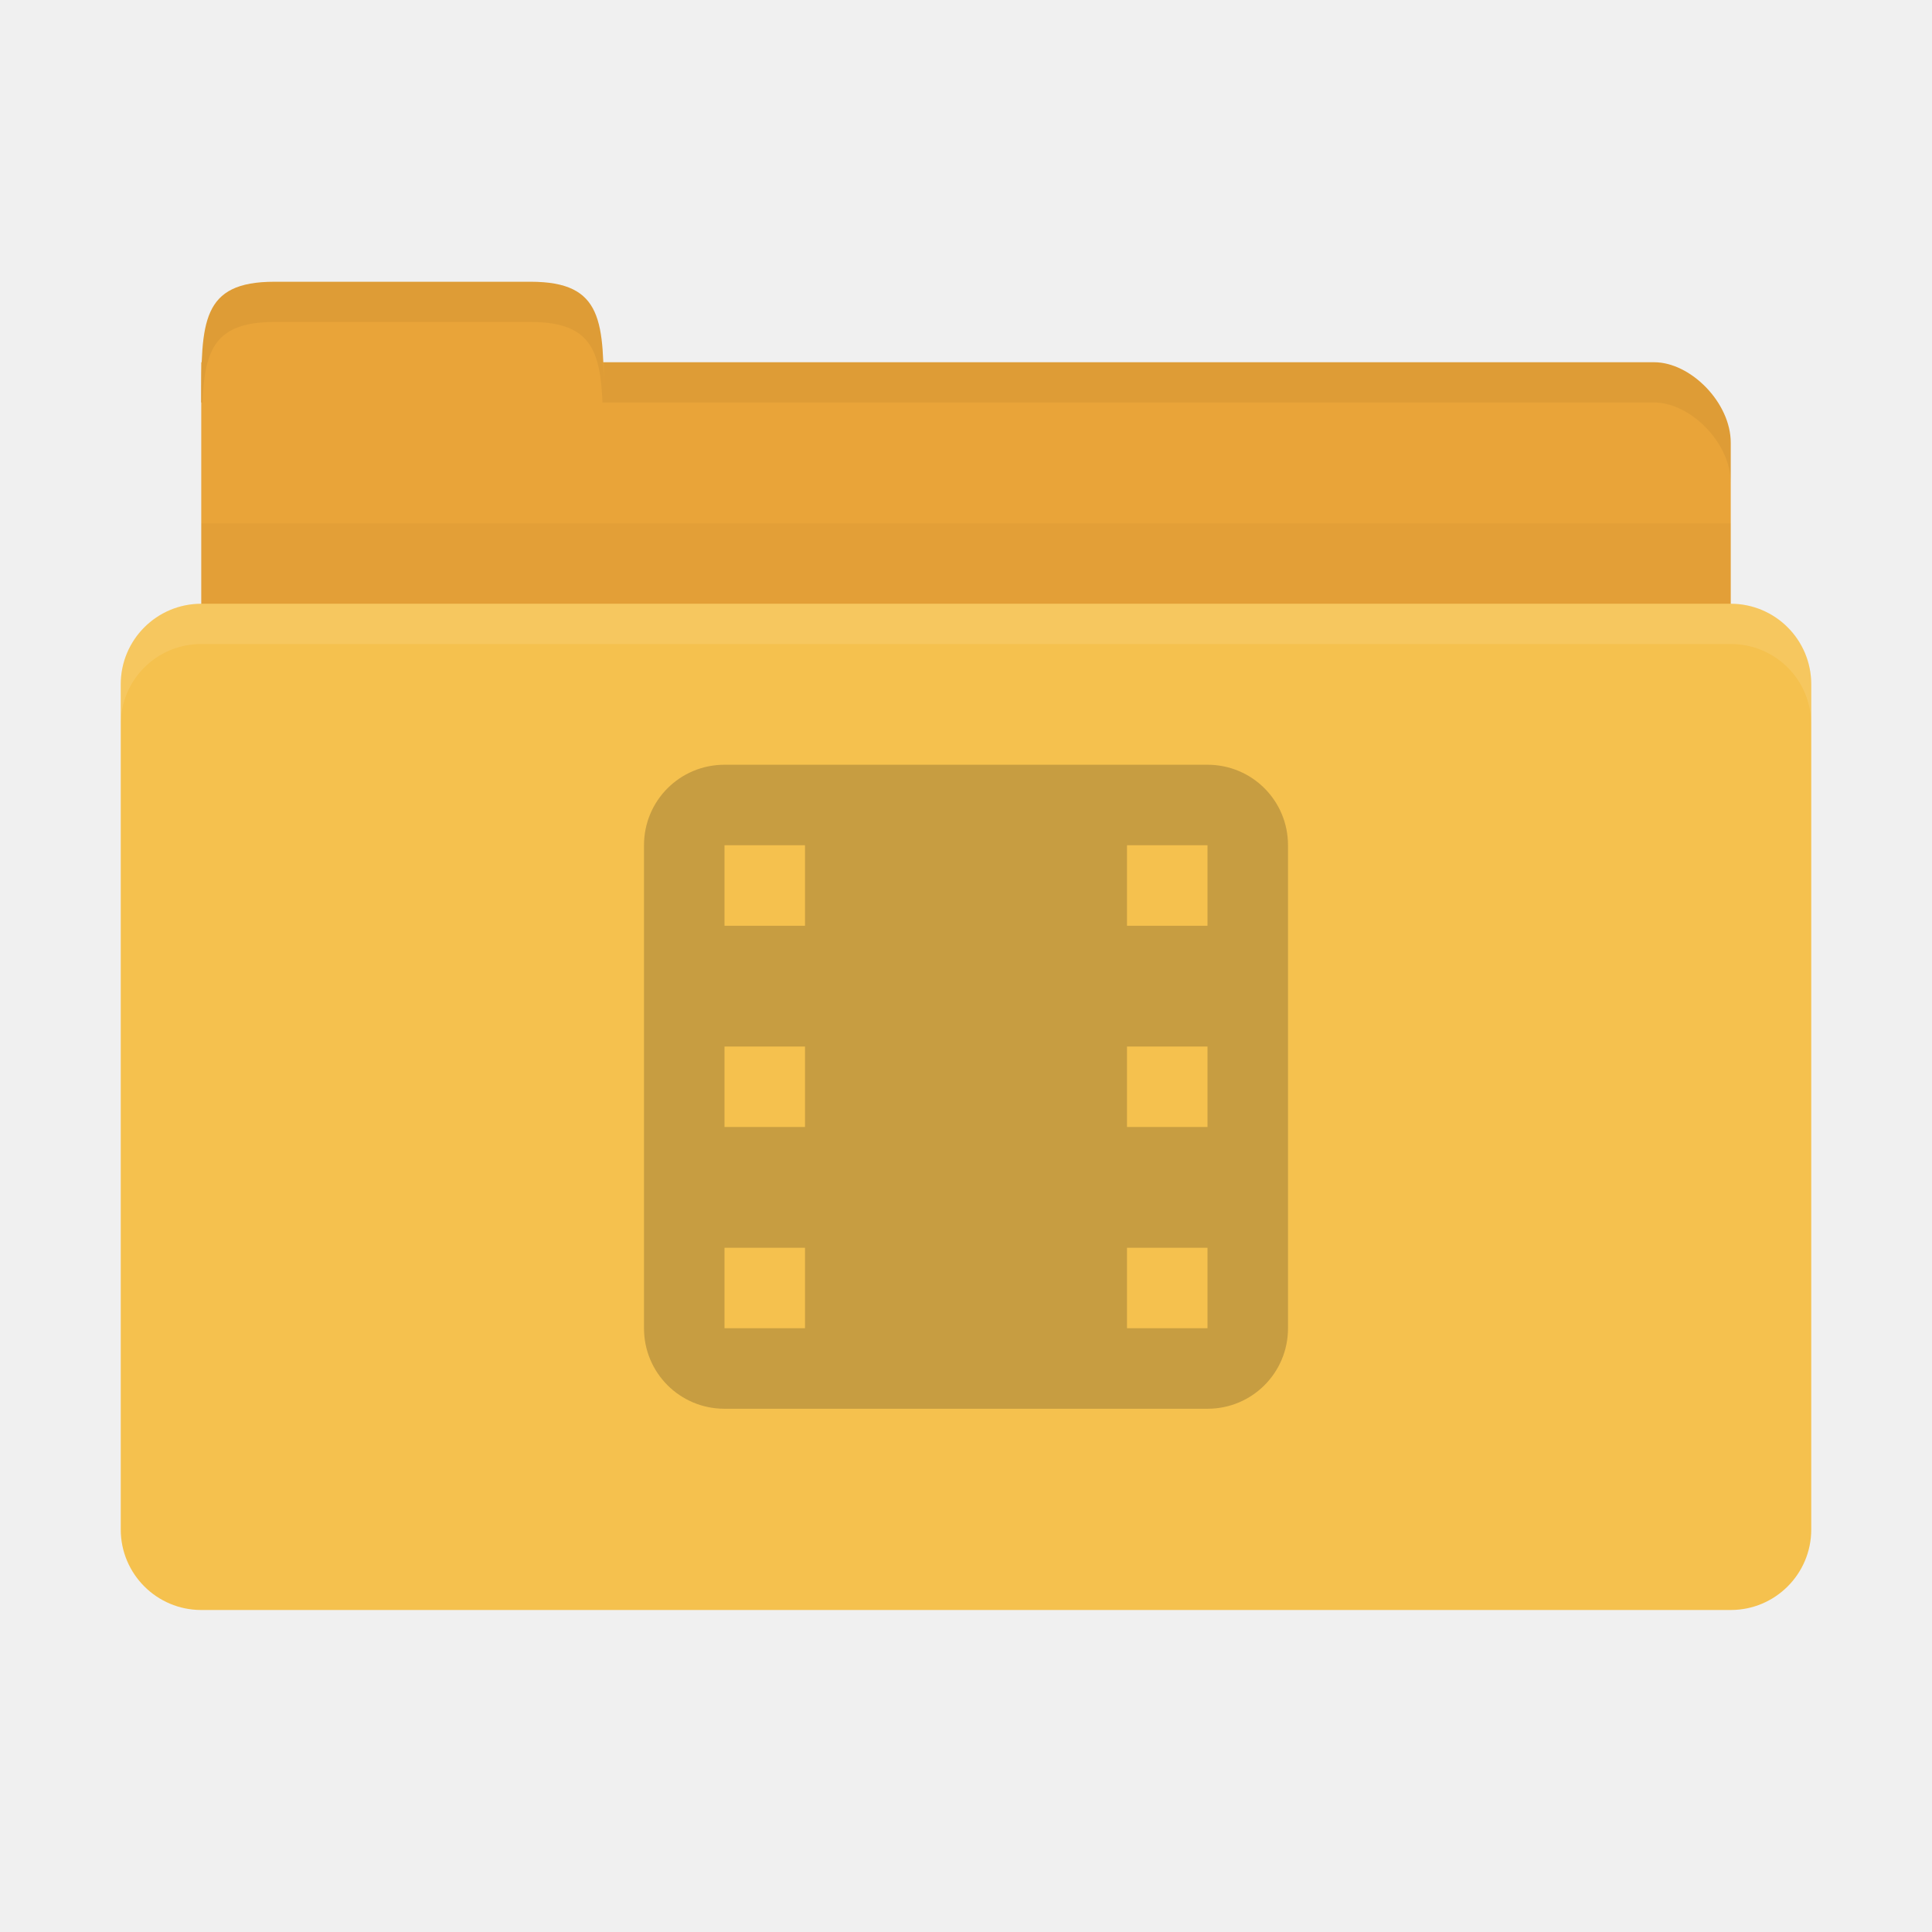
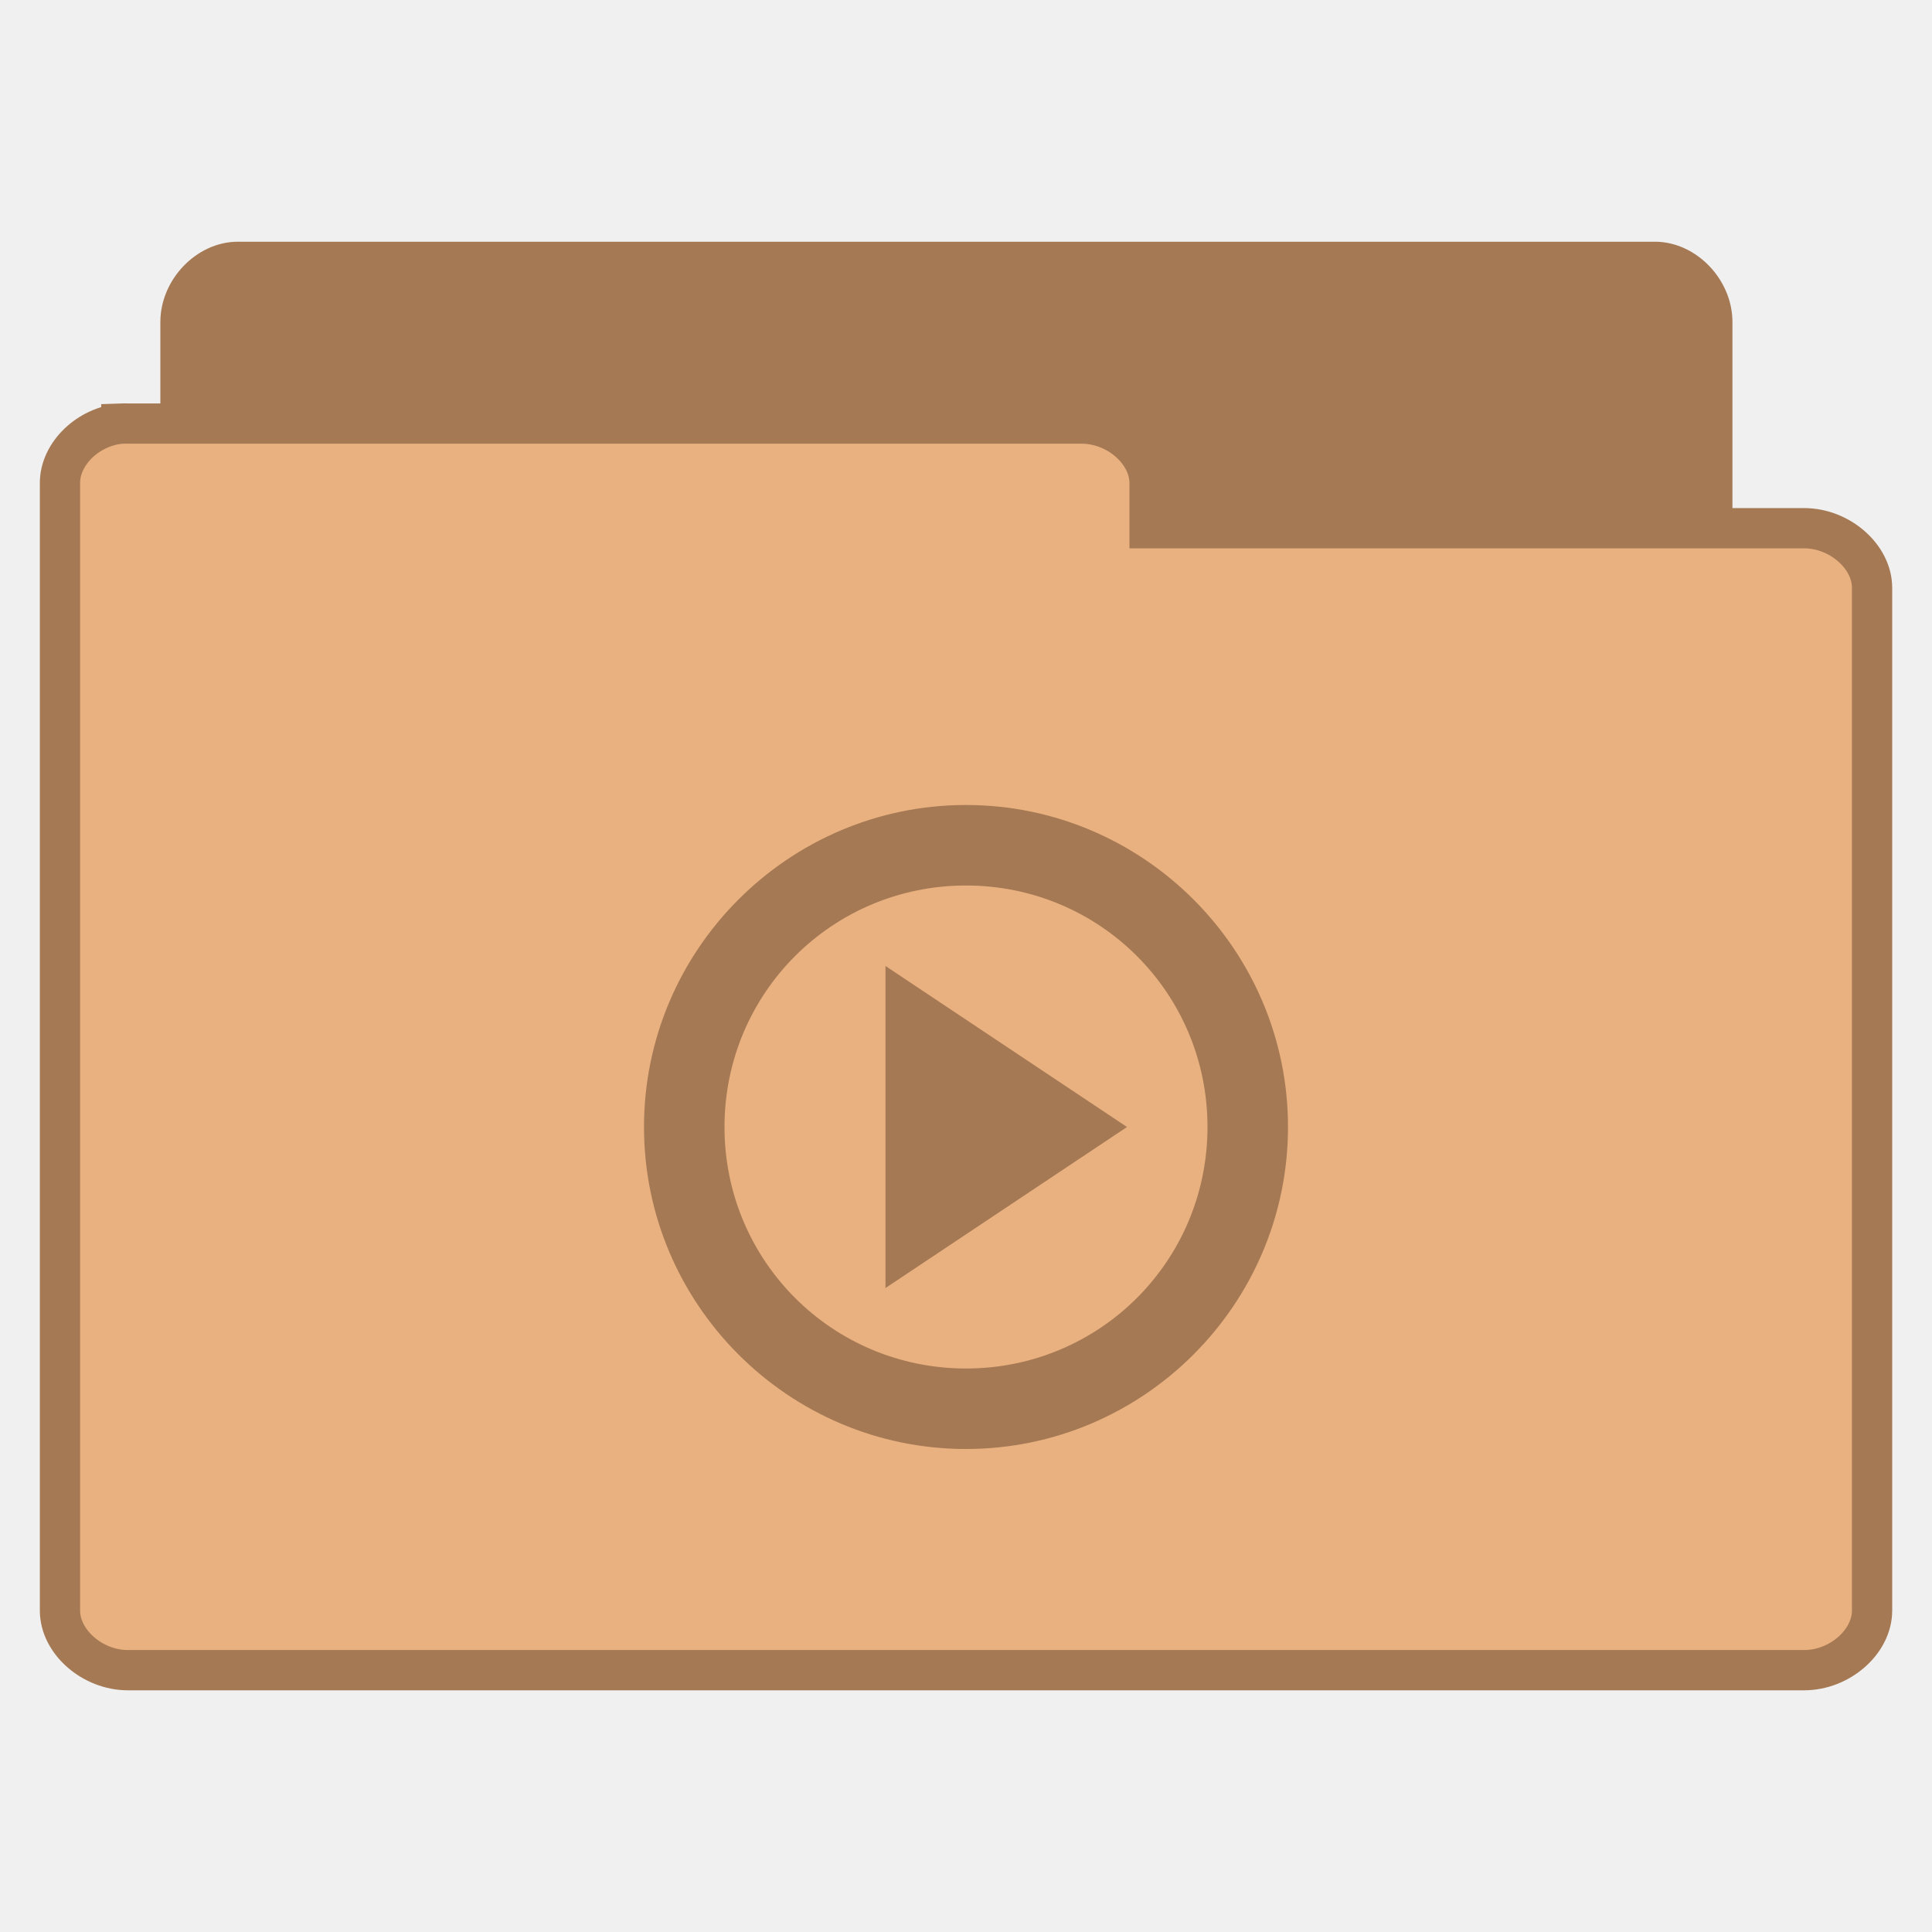
- <svg xmlns="http://www.w3.org/2000/svg" width="48" height="48" id="svg2" version="1.1">
-   <defs id="defs4" />
-   <g id="layer1" transform="translate(0,-1004.362)">
-     <path style="fill:#e9a439;fill-opacity:1;stroke:none" d="m 6.9,1013.362 34.2,0 c 0.9,0 1.9,1 1.9,2 l 0,4 c 0,1.108 -0.847,2 -1.9,2 l -34.2,0 c -1.053,0 -1.9,-0.892 -1.9,-2 l 0,-6 z" id="path3811" />
-     <path style="fill:#e9a439;fill-opacity:1;stroke:none" d="m 5,1014.362 c 0,-2 1e-7,-3 1.818,-3 l 6.364,0 c 1.818,0 1.818,1 1.818,3 z" id="rect3760" />
-     <path style="opacity:0.03;fill:#000000;fill-opacity:1;stroke:none" d="m 5,1017.362 0,5 38,0 0,-5 z" id="path3807" />
-     <rect style="fill:#f5c14e;fill-opacity:1;stroke:none" id="rect2990" width="42" height="25" x="3" y="1019.362" rx="2" ry="2" />
-     <path style="opacity:0.05;fill:#000000;fill-opacity:1;stroke:none" d="m 15,1013.362 0,1 1.906,0 24.188,0 c 0.9,0 1.906,1 1.906,2 l 0,-1 c 0,-1 -1.006,-2 -1.906,-2 l -24.188,0 z" id="path3813" />
-     <path style="opacity:0.05;fill:#000000;fill-opacity:1;stroke:none" d="m 6.812,1011.362 c -1.818,0 -1.812,1 -1.812,3 l 0.031,0 c 0.053,-1.31 0.309,-2 1.781,-2 l 6.375,0 c 1.472,0 1.728,0.69 1.781,2 l 0.031,0 c 0,-2 0.006,-3 -1.812,-3 l -6.375,0 z" id="path3818" />
-     <path style="opacity:0.1;fill:#ffffff;fill-opacity:1;stroke:none" d="m 5,1019.362 c -1.108,0 -2,0.892 -2,2 l 0,1 c 0,-1.108 0.892,-2 2,-2 l 38,0 c 1.108,0 2,0.892 2,2 l 0,-1 c 0,-1.108 -0.892,-2 -2,-2 l -38,0 z" id="rect2991" />
-     <path style="opacity:0.25;fill:#3c2f1b;fill-opacity:1" d="m 18,1023.362 c -1.108,0 -2,0.892 -2,2 l 0,12 c 0,1.108 0.892,2 2,2 l 12,0 c 1.108,0 2,-0.892 2,-2 l 0,-12 c 0,-1.108 -0.892,-2 -2,-2 l -12,0 z m 0,2 2,0 0,2 -2,0 0,-2 z m 10,0 2,0 0,2 -2,0 0,-2 z m -10,5 2,0 0,2 -2,0 0,-2 z m 10,0 2,0 0,2 -2,0 0,-2 z m -10,5 2,0 0,2 -2,0 0,-2 z m 10,0 2,0 0,2 -2,0 0,-2 z" id="rect3007" />
+ <svg xmlns="http://www.w3.org/2000/svg" width="48" viewBox="0 0 48 48" height="48">
+   <g style="line-height:normal">
+     <g style="stroke:#a57953" transform="translate(0 .02821)">
+       <path style="fill:#a57953" d="M 5.773,37.764 C 5.073,37.692 4.481,37.005 4.484,36.269 l 0,-28.297 C 4.484,7.189 5.164,6.477 5.911,6.477 l 35.204,0 c 0.747,7.99e-5 1.427,0.712 1.427,1.495 l 0,25.671 c -7.7e-5,0.783 -0.68,1.495 -1.427,1.495 l -13.747,0 0,1.131 c -7.4e-5,0.783 -0.68,1.495 -1.427,1.495 l -20.03,0 c -0.046,0.002 -0.093,0.002 -0.139,0 z" />
+       <path style="fill:#e9b080" d="m 3.014,10.496 c -0.828,0.071 -1.528,0.751 -1.524,1.48 l 0,28.011 c 8.85e-5,0.775 0.804,1.48 1.688,1.48 l 41.645,0 c 0.884,-7.7e-5 1.688,-0.705 1.688,-1.48 l 0,-25.412 c -9e-5,-0.775 -0.804,-1.48 -1.688,-1.48 l -16.262,0 0,-1.12 c -8.9e-5,-0.775 -0.804,-1.48 -1.688,-1.48 l -23.695,0 c -0.055,-0.002 -0.109,-0.002 -0.164,0 z" />
+     </g>
+     <g style="color:#000" transform="translate(0 1.00002)">
+       <path style="fill:#a57953" d="m 24,19 c -4.406,0 -8,3.594 -8,8 0,4.406 3.594,8 8,8 4.406,0 8,-3.594 8,-8 0,-4.406 -3.594,-8 -8,-8 z m 0,2 c 3.325,0 6,2.675 6,6 0,3.325 -2.675,6 -6,6 -3.325,0 -6,-2.675 -6,-6 0,-3.325 2.675,-6 6,-6 z m -2,2 0,8 6,-4 z" />
+     </g>
  </g>
</svg>
